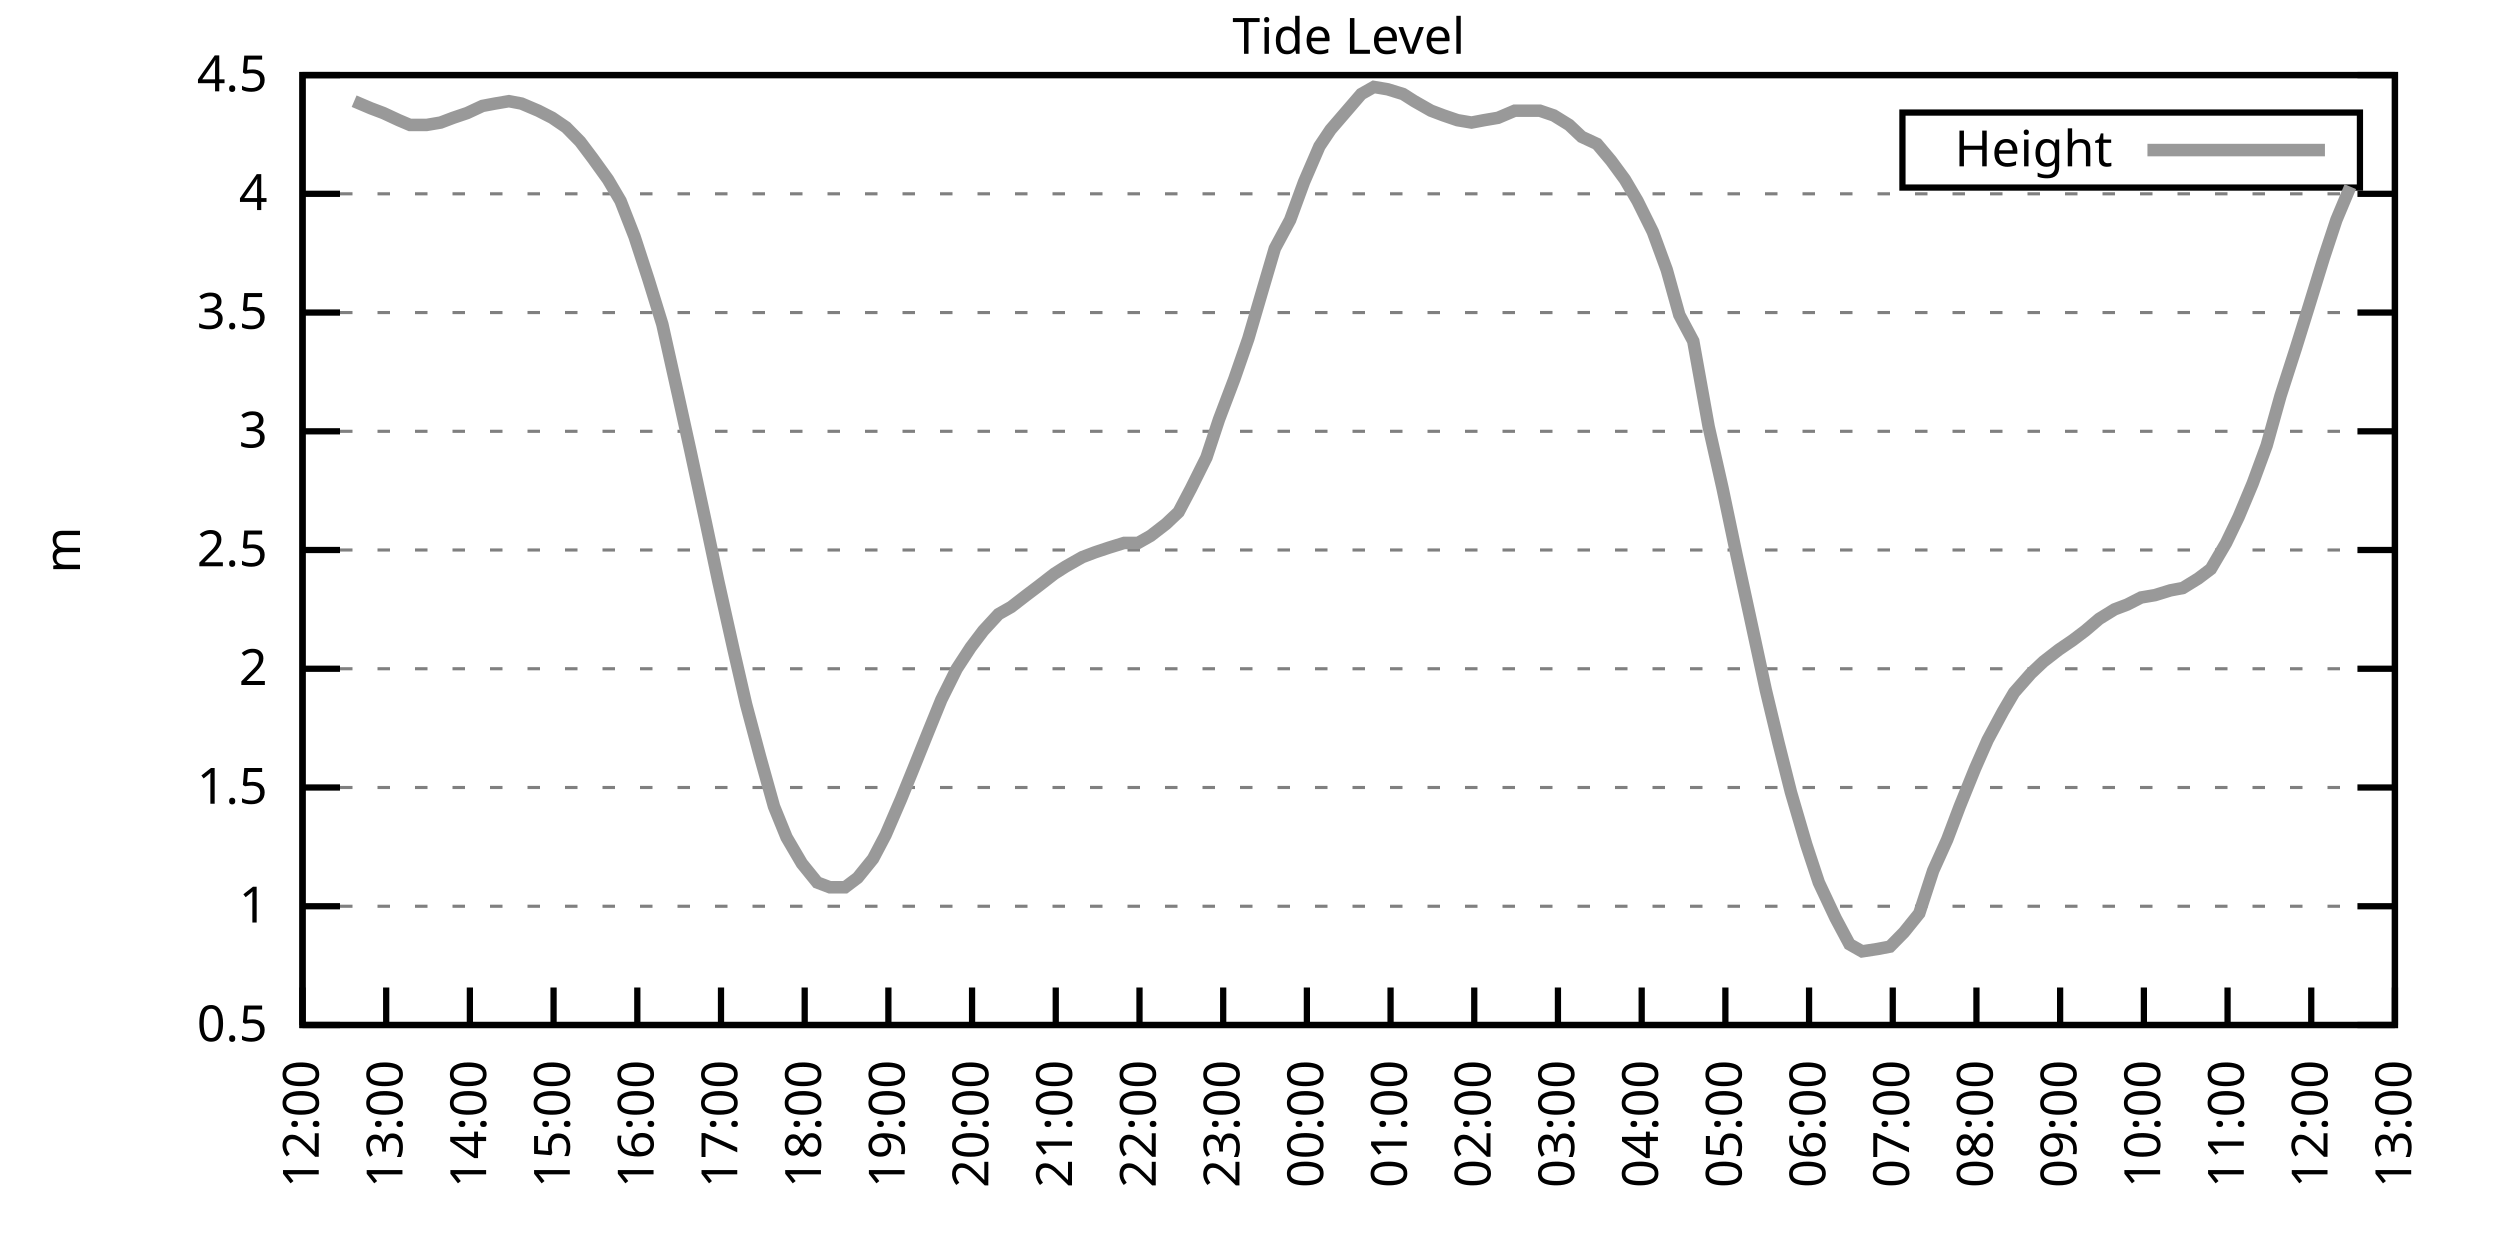
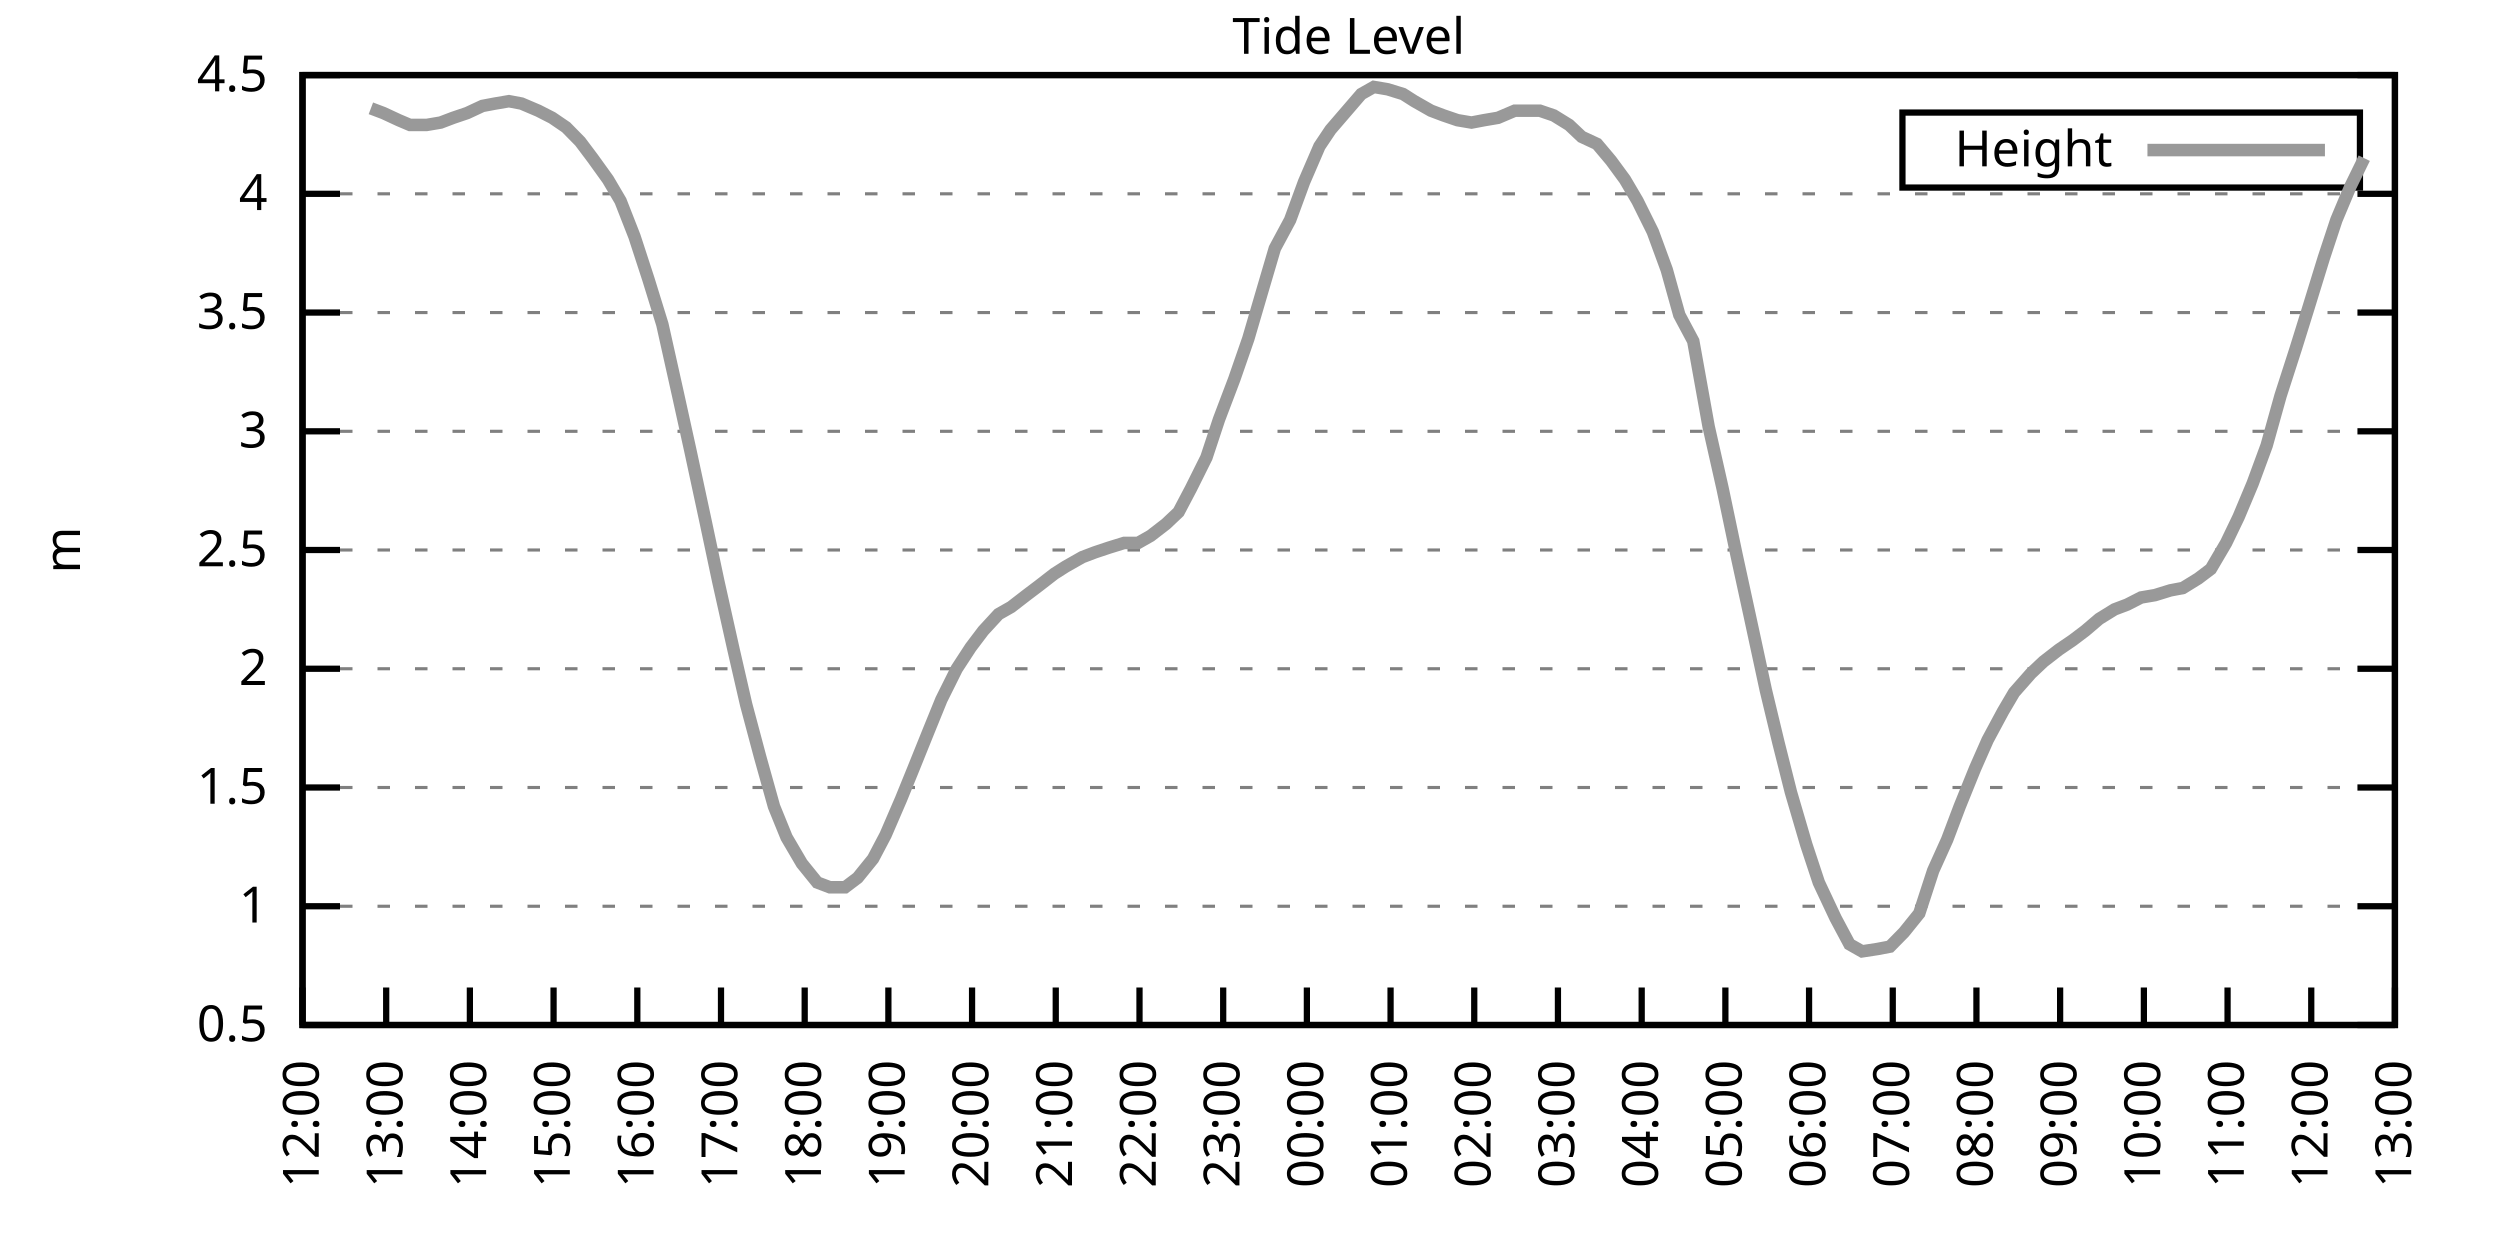
<svg xmlns="http://www.w3.org/2000/svg" xmlns:xlink="http://www.w3.org/1999/xlink" width="400" height="200" viewBox="0 0 400 200">
  <g id="gnuplot_canvas">
    <rect x="0" y="0" width="400" height="200" fill="none" />
    <defs>
      <circle id="gpDot" r="0.5" stroke-width="0.5" stroke="currentColor" />
      <path id="gpPt0" stroke-width="0.333" stroke="currentColor" d="M-1,0 h2 M0,-1 v2" />
      <path id="gpPt1" stroke-width="0.333" stroke="currentColor" d="M-1,-1 L1,1 M1,-1 L-1,1" />
      <path id="gpPt2" stroke-width="0.333" stroke="currentColor" d="M-1,0 L1,0 M0,-1 L0,1 M-1,-1 L1,1 M-1,1 L1,-1" />
      <rect id="gpPt3" stroke-width="0.333" stroke="currentColor" x="-1" y="-1" width="2" height="2" />
      <rect id="gpPt4" stroke-width="0.333" stroke="currentColor" fill="currentColor" x="-1" y="-1" width="2" height="2" />
      <circle id="gpPt5" stroke-width="0.333" stroke="currentColor" cx="0" cy="0" r="1" />
      <use xlink:href="#gpPt5" id="gpPt6" fill="currentColor" stroke="none" />
      <path id="gpPt7" stroke-width="0.333" stroke="currentColor" d="M0,-1.33 L-1.33,0.67 L1.33,0.67 z" />
      <use xlink:href="#gpPt7" id="gpPt8" fill="currentColor" stroke="none" />
      <use xlink:href="#gpPt7" id="gpPt9" stroke="currentColor" transform="rotate(180)" />
      <use xlink:href="#gpPt9" id="gpPt10" fill="currentColor" stroke="none" />
      <use xlink:href="#gpPt3" id="gpPt11" stroke="currentColor" transform="rotate(45)" />
      <use xlink:href="#gpPt11" id="gpPt12" fill="currentColor" stroke="none" />
      <path id="gpPt13" stroke-width="0.333" stroke="currentColor" d="M0,1.330 L1.265,0.411 L0.782,-1.067 L-0.782,-1.076 L-1.265,0.411 z" />
      <use xlink:href="#gpPt13" id="gpPt14" fill="currentColor" stroke="none" />
      <filter id="textbox" filterUnits="objectBoundingBox" x="0" y="0" height="1" width="1">
        <feFlood flood-color="white" flood-opacity="1" result="bgnd" />
        <feComposite in="SourceGraphic" in2="bgnd" operator="atop" />
      </filter>
      <filter id="greybox" filterUnits="objectBoundingBox" x="0" y="0" height="1" width="1">
        <feFlood flood-color="lightgrey" flood-opacity="1" result="grey" />
        <feComposite in="SourceGraphic" in2="grey" operator="atop" />
      </filter>
    </defs>
    <g fill="none" color="white" stroke="currentColor" stroke-width="1.00" stroke-linecap="butt" stroke-linejoin="miter">
</g>
    <g fill="none" color="black" stroke="currentColor" stroke-width="1.00" stroke-linecap="butt" stroke-linejoin="miter">
      <g stroke="none" shape-rendering="crispEdges">
        <polygon fill="rgb(255, 255, 255)" points="48.40,164.00 383.18,164.00 383.18,12.02 48.40,12.02 " />
      </g>
    </g>
    <g fill="none" color="black" stroke="currentColor" stroke-width="1.00" stroke-linecap="butt" stroke-linejoin="miter">
</g>
    <g fill="none" color="black" stroke="black" stroke-width="0.50" stroke-linecap="butt" stroke-linejoin="miter">
</g>
    <g fill="none" color="gray" stroke="currentColor" stroke-width="0.50" stroke-linecap="butt" stroke-linejoin="miter">
      <path stroke="gray" stroke-dasharray="2,4" class="gridline" d="M48.40,164.00 L383.19,164.00  " />
    </g>
    <g fill="none" color="gray" stroke="gray" stroke-width="1.00" stroke-linecap="butt" stroke-linejoin="miter">
</g>
    <g fill="none" color="black" stroke="currentColor" stroke-width="1.00" stroke-linecap="butt" stroke-linejoin="miter">
      <path stroke="black" d="M48.40,164.00 L54.40,164.00 M383.19,164.00 L377.19,164.00  " />
      <g transform="translate(42.80,166.60)" stroke="none" fill="black" font-family="Sans" font-size="8.00" text-anchor="end">
        <text>
          <tspan font-family="Sans"> 0.5</tspan>
        </text>
      </g>
    </g>
    <g fill="none" color="black" stroke="currentColor" stroke-width="1.00" stroke-linecap="butt" stroke-linejoin="miter">
</g>
    <g fill="none" color="black" stroke="black" stroke-width="0.50" stroke-linecap="butt" stroke-linejoin="miter">
</g>
    <g fill="none" color="gray" stroke="currentColor" stroke-width="0.50" stroke-linecap="butt" stroke-linejoin="miter">
      <path stroke="gray" stroke-dasharray="2,4" class="gridline" d="M48.40,145.00 L383.19,145.00  " />
    </g>
    <g fill="none" color="gray" stroke="gray" stroke-width="1.00" stroke-linecap="butt" stroke-linejoin="miter">
</g>
    <g fill="none" color="black" stroke="currentColor" stroke-width="1.00" stroke-linecap="butt" stroke-linejoin="miter">
      <path stroke="black" d="M48.40,145.00 L54.40,145.00 M383.19,145.00 L377.19,145.00  " />
      <g transform="translate(42.80,147.60)" stroke="none" fill="black" font-family="Sans" font-size="8.00" text-anchor="end">
        <text>
          <tspan font-family="Sans"> 1</tspan>
        </text>
      </g>
    </g>
    <g fill="none" color="black" stroke="currentColor" stroke-width="1.00" stroke-linecap="butt" stroke-linejoin="miter">
</g>
    <g fill="none" color="black" stroke="black" stroke-width="0.50" stroke-linecap="butt" stroke-linejoin="miter">
</g>
    <g fill="none" color="gray" stroke="currentColor" stroke-width="0.50" stroke-linecap="butt" stroke-linejoin="miter">
      <path stroke="gray" stroke-dasharray="2,4" class="gridline" d="M48.40,126.00 L383.19,126.00  " />
    </g>
    <g fill="none" color="gray" stroke="gray" stroke-width="1.00" stroke-linecap="butt" stroke-linejoin="miter">
</g>
    <g fill="none" color="black" stroke="currentColor" stroke-width="1.00" stroke-linecap="butt" stroke-linejoin="miter">
      <path stroke="black" d="M48.40,126.00 L54.40,126.00 M383.19,126.00 L377.19,126.00  " />
      <g transform="translate(42.80,128.60)" stroke="none" fill="black" font-family="Sans" font-size="8.00" text-anchor="end">
        <text>
          <tspan font-family="Sans"> 1.5</tspan>
        </text>
      </g>
    </g>
    <g fill="none" color="black" stroke="currentColor" stroke-width="1.00" stroke-linecap="butt" stroke-linejoin="miter">
</g>
    <g fill="none" color="black" stroke="black" stroke-width="0.50" stroke-linecap="butt" stroke-linejoin="miter">
</g>
    <g fill="none" color="gray" stroke="currentColor" stroke-width="0.50" stroke-linecap="butt" stroke-linejoin="miter">
      <path stroke="gray" stroke-dasharray="2,4" class="gridline" d="M48.40,107.00 L383.19,107.00  " />
    </g>
    <g fill="none" color="gray" stroke="gray" stroke-width="1.00" stroke-linecap="butt" stroke-linejoin="miter">
</g>
    <g fill="none" color="black" stroke="currentColor" stroke-width="1.00" stroke-linecap="butt" stroke-linejoin="miter">
      <path stroke="black" d="M48.40,107.00 L54.40,107.00 M383.19,107.00 L377.19,107.00  " />
      <g transform="translate(42.80,109.60)" stroke="none" fill="black" font-family="Sans" font-size="8.00" text-anchor="end">
        <text>
          <tspan font-family="Sans"> 2</tspan>
        </text>
      </g>
    </g>
    <g fill="none" color="black" stroke="currentColor" stroke-width="1.00" stroke-linecap="butt" stroke-linejoin="miter">
</g>
    <g fill="none" color="black" stroke="black" stroke-width="0.50" stroke-linecap="butt" stroke-linejoin="miter">
</g>
    <g fill="none" color="gray" stroke="currentColor" stroke-width="0.50" stroke-linecap="butt" stroke-linejoin="miter">
      <path stroke="gray" stroke-dasharray="2,4" class="gridline" d="M48.40,88.00 L383.19,88.00  " />
    </g>
    <g fill="none" color="gray" stroke="gray" stroke-width="1.00" stroke-linecap="butt" stroke-linejoin="miter">
</g>
    <g fill="none" color="black" stroke="currentColor" stroke-width="1.00" stroke-linecap="butt" stroke-linejoin="miter">
      <path stroke="black" d="M48.40,88.00 L54.40,88.00 M383.19,88.00 L377.19,88.00  " />
      <g transform="translate(42.80,90.60)" stroke="none" fill="black" font-family="Sans" font-size="8.00" text-anchor="end">
        <text>
          <tspan font-family="Sans"> 2.5</tspan>
        </text>
      </g>
    </g>
    <g fill="none" color="black" stroke="currentColor" stroke-width="1.00" stroke-linecap="butt" stroke-linejoin="miter">
</g>
    <g fill="none" color="black" stroke="black" stroke-width="0.50" stroke-linecap="butt" stroke-linejoin="miter">
</g>
    <g fill="none" color="gray" stroke="currentColor" stroke-width="0.50" stroke-linecap="butt" stroke-linejoin="miter">
      <path stroke="gray" stroke-dasharray="2,4" class="gridline" d="M48.40,69.01 L383.19,69.01  " />
    </g>
    <g fill="none" color="gray" stroke="gray" stroke-width="1.00" stroke-linecap="butt" stroke-linejoin="miter">
</g>
    <g fill="none" color="black" stroke="currentColor" stroke-width="1.00" stroke-linecap="butt" stroke-linejoin="miter">
      <path stroke="black" d="M48.40,69.01 L54.40,69.01 M383.19,69.01 L377.19,69.01  " />
      <g transform="translate(42.80,71.61)" stroke="none" fill="black" font-family="Sans" font-size="8.00" text-anchor="end">
        <text>
          <tspan font-family="Sans"> 3</tspan>
        </text>
      </g>
    </g>
    <g fill="none" color="black" stroke="currentColor" stroke-width="1.00" stroke-linecap="butt" stroke-linejoin="miter">
</g>
    <g fill="none" color="black" stroke="black" stroke-width="0.50" stroke-linecap="butt" stroke-linejoin="miter">
</g>
    <g fill="none" color="gray" stroke="currentColor" stroke-width="0.50" stroke-linecap="butt" stroke-linejoin="miter">
      <path stroke="gray" stroke-dasharray="2,4" class="gridline" d="M48.40,50.01 L383.19,50.01  " />
    </g>
    <g fill="none" color="gray" stroke="gray" stroke-width="1.00" stroke-linecap="butt" stroke-linejoin="miter">
</g>
    <g fill="none" color="black" stroke="currentColor" stroke-width="1.00" stroke-linecap="butt" stroke-linejoin="miter">
      <path stroke="black" d="M48.40,50.01 L54.40,50.01 M383.19,50.01 L377.19,50.01  " />
      <g transform="translate(42.80,52.61)" stroke="none" fill="black" font-family="Sans" font-size="8.00" text-anchor="end">
        <text>
          <tspan font-family="Sans"> 3.5</tspan>
        </text>
      </g>
    </g>
    <g fill="none" color="black" stroke="currentColor" stroke-width="1.00" stroke-linecap="butt" stroke-linejoin="miter">
</g>
    <g fill="none" color="black" stroke="black" stroke-width="0.50" stroke-linecap="butt" stroke-linejoin="miter">
</g>
    <g fill="none" color="gray" stroke="currentColor" stroke-width="0.50" stroke-linecap="butt" stroke-linejoin="miter">
      <path stroke="gray" stroke-dasharray="2,4" class="gridline" d="M48.40,31.01 L383.19,31.01  " />
    </g>
    <g fill="none" color="gray" stroke="gray" stroke-width="1.00" stroke-linecap="butt" stroke-linejoin="miter">
</g>
    <g fill="none" color="black" stroke="currentColor" stroke-width="1.00" stroke-linecap="butt" stroke-linejoin="miter">
      <path stroke="black" d="M48.40,31.01 L54.40,31.01 M383.19,31.01 L377.19,31.01  " />
      <g transform="translate(42.80,33.61)" stroke="none" fill="black" font-family="Sans" font-size="8.00" text-anchor="end">
        <text>
          <tspan font-family="Sans"> 4</tspan>
        </text>
      </g>
    </g>
    <g fill="none" color="black" stroke="currentColor" stroke-width="1.00" stroke-linecap="butt" stroke-linejoin="miter">
</g>
    <g fill="none" color="black" stroke="black" stroke-width="0.50" stroke-linecap="butt" stroke-linejoin="miter">
</g>
    <g fill="none" color="gray" stroke="currentColor" stroke-width="0.50" stroke-linecap="butt" stroke-linejoin="miter">
      <path stroke="gray" stroke-dasharray="2,4" class="gridline" d="M48.40,12.01 L383.19,12.01  " />
    </g>
    <g fill="none" color="gray" stroke="gray" stroke-width="1.00" stroke-linecap="butt" stroke-linejoin="miter">
</g>
    <g fill="none" color="black" stroke="currentColor" stroke-width="1.00" stroke-linecap="butt" stroke-linejoin="miter">
      <path stroke="black" d="M48.40,12.01 L54.40,12.01 M383.19,12.01 L377.19,12.01  " />
      <g transform="translate(42.80,14.61)" stroke="none" fill="black" font-family="Sans" font-size="8.00" text-anchor="end">
        <text>
          <tspan font-family="Sans"> 4.5</tspan>
        </text>
      </g>
    </g>
    <g fill="none" color="black" stroke="currentColor" stroke-width="1.00" stroke-linecap="butt" stroke-linejoin="miter">
      <path stroke="black" d="M48.40,164.00 L48.40,158.00  " />
      <g transform="translate(51.00,169.60) rotate(270.00)" stroke="none" fill="black" font-family="Sans" font-size="8.00" text-anchor="end">
        <text>
          <tspan font-family="Sans">12:00</tspan>
        </text>
      </g>
    </g>
    <g fill="none" color="black" stroke="currentColor" stroke-width="1.00" stroke-linecap="butt" stroke-linejoin="miter">
      <path stroke="black" d="M61.79,164.00 L61.79,158.00  " />
      <g transform="translate(64.39,169.60) rotate(270.00)" stroke="none" fill="black" font-family="Sans" font-size="8.00" text-anchor="end">
        <text>
          <tspan font-family="Sans">13:00</tspan>
        </text>
      </g>
    </g>
    <g fill="none" color="black" stroke="currentColor" stroke-width="1.00" stroke-linecap="butt" stroke-linejoin="miter">
      <path stroke="black" d="M75.18,164.00 L75.18,158.00  " />
      <g transform="translate(77.78,169.60) rotate(270.00)" stroke="none" fill="black" font-family="Sans" font-size="8.00" text-anchor="end">
        <text>
          <tspan font-family="Sans">14:00</tspan>
        </text>
      </g>
    </g>
    <g fill="none" color="black" stroke="currentColor" stroke-width="1.00" stroke-linecap="butt" stroke-linejoin="miter">
      <path stroke="black" d="M88.57,164.00 L88.57,158.00  " />
      <g transform="translate(91.17,169.60) rotate(270.00)" stroke="none" fill="black" font-family="Sans" font-size="8.00" text-anchor="end">
        <text>
          <tspan font-family="Sans">15:00</tspan>
        </text>
      </g>
    </g>
    <g fill="none" color="black" stroke="currentColor" stroke-width="1.00" stroke-linecap="butt" stroke-linejoin="miter">
      <path stroke="black" d="M101.97,164.00 L101.97,158.00  " />
      <g transform="translate(104.57,169.60) rotate(270.00)" stroke="none" fill="black" font-family="Sans" font-size="8.00" text-anchor="end">
        <text>
          <tspan font-family="Sans">16:00</tspan>
        </text>
      </g>
    </g>
    <g fill="none" color="black" stroke="currentColor" stroke-width="1.00" stroke-linecap="butt" stroke-linejoin="miter">
      <path stroke="black" d="M115.36,164.00 L115.36,158.00  " />
      <g transform="translate(117.96,169.60) rotate(270.00)" stroke="none" fill="black" font-family="Sans" font-size="8.00" text-anchor="end">
        <text>
          <tspan font-family="Sans">17:00</tspan>
        </text>
      </g>
    </g>
    <g fill="none" color="black" stroke="currentColor" stroke-width="1.00" stroke-linecap="butt" stroke-linejoin="miter">
      <path stroke="black" d="M128.75,164.00 L128.75,158.00  " />
      <g transform="translate(131.35,169.60) rotate(270.00)" stroke="none" fill="black" font-family="Sans" font-size="8.00" text-anchor="end">
        <text>
          <tspan font-family="Sans">18:00</tspan>
        </text>
      </g>
    </g>
    <g fill="none" color="black" stroke="currentColor" stroke-width="1.00" stroke-linecap="butt" stroke-linejoin="miter">
      <path stroke="black" d="M142.14,164.00 L142.14,158.00  " />
      <g transform="translate(144.74,169.60) rotate(270.00)" stroke="none" fill="black" font-family="Sans" font-size="8.00" text-anchor="end">
        <text>
          <tspan font-family="Sans">19:00</tspan>
        </text>
      </g>
    </g>
    <g fill="none" color="black" stroke="currentColor" stroke-width="1.00" stroke-linecap="butt" stroke-linejoin="miter">
      <path stroke="black" d="M155.53,164.00 L155.53,158.00  " />
      <g transform="translate(158.13,169.60) rotate(270.00)" stroke="none" fill="black" font-family="Sans" font-size="8.00" text-anchor="end">
        <text>
          <tspan font-family="Sans">20:00</tspan>
        </text>
      </g>
    </g>
    <g fill="none" color="black" stroke="currentColor" stroke-width="1.00" stroke-linecap="butt" stroke-linejoin="miter">
      <path stroke="black" d="M168.92,164.00 L168.92,158.00  " />
      <g transform="translate(171.52,169.60) rotate(270.00)" stroke="none" fill="black" font-family="Sans" font-size="8.00" text-anchor="end">
        <text>
          <tspan font-family="Sans">21:00</tspan>
        </text>
      </g>
    </g>
    <g fill="none" color="black" stroke="currentColor" stroke-width="1.00" stroke-linecap="butt" stroke-linejoin="miter">
      <path stroke="black" d="M182.32,164.00 L182.32,158.00  " />
      <g transform="translate(184.92,169.60) rotate(270.00)" stroke="none" fill="black" font-family="Sans" font-size="8.00" text-anchor="end">
        <text>
          <tspan font-family="Sans">22:00</tspan>
        </text>
      </g>
    </g>
    <g fill="none" color="black" stroke="currentColor" stroke-width="1.00" stroke-linecap="butt" stroke-linejoin="miter">
      <path stroke="black" d="M195.71,164.00 L195.71,158.00  " />
      <g transform="translate(198.31,169.60) rotate(270.00)" stroke="none" fill="black" font-family="Sans" font-size="8.00" text-anchor="end">
        <text>
          <tspan font-family="Sans">23:00</tspan>
        </text>
      </g>
    </g>
    <g fill="none" color="black" stroke="currentColor" stroke-width="1.00" stroke-linecap="butt" stroke-linejoin="miter">
      <path stroke="black" d="M209.10,164.00 L209.10,158.00  " />
      <g transform="translate(211.70,169.60) rotate(270.00)" stroke="none" fill="black" font-family="Sans" font-size="8.00" text-anchor="end">
        <text>
          <tspan font-family="Sans">00:00</tspan>
        </text>
      </g>
    </g>
    <g fill="none" color="black" stroke="currentColor" stroke-width="1.00" stroke-linecap="butt" stroke-linejoin="miter">
      <path stroke="black" d="M222.49,164.00 L222.49,158.00  " />
      <g transform="translate(225.09,169.60) rotate(270.00)" stroke="none" fill="black" font-family="Sans" font-size="8.00" text-anchor="end">
        <text>
          <tspan font-family="Sans">01:00</tspan>
        </text>
      </g>
    </g>
    <g fill="none" color="black" stroke="currentColor" stroke-width="1.00" stroke-linecap="butt" stroke-linejoin="miter">
      <path stroke="black" d="M235.88,164.00 L235.88,158.00  " />
      <g transform="translate(238.48,169.60) rotate(270.00)" stroke="none" fill="black" font-family="Sans" font-size="8.00" text-anchor="end">
        <text>
          <tspan font-family="Sans">02:00</tspan>
        </text>
      </g>
    </g>
    <g fill="none" color="black" stroke="currentColor" stroke-width="1.00" stroke-linecap="butt" stroke-linejoin="miter">
      <path stroke="black" d="M249.27,164.00 L249.27,158.00  " />
      <g transform="translate(251.87,169.60) rotate(270.00)" stroke="none" fill="black" font-family="Sans" font-size="8.00" text-anchor="end">
        <text>
          <tspan font-family="Sans">03:00</tspan>
        </text>
      </g>
    </g>
    <g fill="none" color="black" stroke="currentColor" stroke-width="1.00" stroke-linecap="butt" stroke-linejoin="miter">
      <path stroke="black" d="M262.67,164.00 L262.67,158.00  " />
      <g transform="translate(265.27,169.60) rotate(270.00)" stroke="none" fill="black" font-family="Sans" font-size="8.00" text-anchor="end">
        <text>
          <tspan font-family="Sans">04:00</tspan>
        </text>
      </g>
    </g>
    <g fill="none" color="black" stroke="currentColor" stroke-width="1.00" stroke-linecap="butt" stroke-linejoin="miter">
      <path stroke="black" d="M276.06,164.00 L276.06,158.00  " />
      <g transform="translate(278.66,169.60) rotate(270.00)" stroke="none" fill="black" font-family="Sans" font-size="8.00" text-anchor="end">
        <text>
          <tspan font-family="Sans">05:00</tspan>
        </text>
      </g>
    </g>
    <g fill="none" color="black" stroke="currentColor" stroke-width="1.00" stroke-linecap="butt" stroke-linejoin="miter">
      <path stroke="black" d="M289.45,164.00 L289.45,158.00  " />
      <g transform="translate(292.05,169.60) rotate(270.00)" stroke="none" fill="black" font-family="Sans" font-size="8.00" text-anchor="end">
        <text>
          <tspan font-family="Sans">06:00</tspan>
        </text>
      </g>
    </g>
    <g fill="none" color="black" stroke="currentColor" stroke-width="1.00" stroke-linecap="butt" stroke-linejoin="miter">
      <path stroke="black" d="M302.84,164.00 L302.84,158.00  " />
      <g transform="translate(305.44,169.60) rotate(270.00)" stroke="none" fill="black" font-family="Sans" font-size="8.00" text-anchor="end">
        <text>
          <tspan font-family="Sans">07:00</tspan>
        </text>
      </g>
    </g>
    <g fill="none" color="black" stroke="currentColor" stroke-width="1.00" stroke-linecap="butt" stroke-linejoin="miter">
      <path stroke="black" d="M316.23,164.00 L316.23,158.00  " />
      <g transform="translate(318.83,169.60) rotate(270.00)" stroke="none" fill="black" font-family="Sans" font-size="8.00" text-anchor="end">
        <text>
          <tspan font-family="Sans">08:00</tspan>
        </text>
      </g>
    </g>
    <g fill="none" color="black" stroke="currentColor" stroke-width="1.00" stroke-linecap="butt" stroke-linejoin="miter">
      <path stroke="black" d="M329.62,164.00 L329.62,158.00  " />
      <g transform="translate(332.22,169.60) rotate(270.00)" stroke="none" fill="black" font-family="Sans" font-size="8.00" text-anchor="end">
        <text>
          <tspan font-family="Sans">09:00</tspan>
        </text>
      </g>
    </g>
    <g fill="none" color="black" stroke="currentColor" stroke-width="1.00" stroke-linecap="butt" stroke-linejoin="miter">
      <path stroke="black" d="M343.02,164.00 L343.02,158.00  " />
      <g transform="translate(345.62,169.60) rotate(270.00)" stroke="none" fill="black" font-family="Sans" font-size="8.00" text-anchor="end">
        <text>
          <tspan font-family="Sans">10:00</tspan>
        </text>
      </g>
    </g>
    <g fill="none" color="black" stroke="currentColor" stroke-width="1.00" stroke-linecap="butt" stroke-linejoin="miter">
      <path stroke="black" d="M356.41,164.00 L356.41,158.00  " />
      <g transform="translate(359.01,169.60) rotate(270.00)" stroke="none" fill="black" font-family="Sans" font-size="8.00" text-anchor="end">
        <text>
          <tspan font-family="Sans">11:00</tspan>
        </text>
      </g>
    </g>
    <g fill="none" color="black" stroke="currentColor" stroke-width="1.00" stroke-linecap="butt" stroke-linejoin="miter">
      <path stroke="black" d="M369.80,164.00 L369.80,158.00  " />
      <g transform="translate(372.40,169.60) rotate(270.00)" stroke="none" fill="black" font-family="Sans" font-size="8.00" text-anchor="end">
        <text>
          <tspan font-family="Sans">12:00</tspan>
        </text>
      </g>
    </g>
    <g fill="none" color="black" stroke="currentColor" stroke-width="1.00" stroke-linecap="butt" stroke-linejoin="miter">
      <path stroke="black" d="M383.19,164.00 L383.19,158.00  " />
      <g transform="translate(385.79,169.60) rotate(270.00)" stroke="none" fill="black" font-family="Sans" font-size="8.00" text-anchor="end">
        <text>
          <tspan font-family="Sans">13:00</tspan>
        </text>
      </g>
    </g>
    <g fill="none" color="black" stroke="currentColor" stroke-width="1.00" stroke-linecap="butt" stroke-linejoin="miter">
</g>
    <g fill="none" color="black" stroke="currentColor" stroke-width="1.00" stroke-linecap="butt" stroke-linejoin="miter">
      <path stroke="black" d="M48.40,12.01 L48.40,164.00 L383.19,164.00 L383.19,12.01 L48.40,12.01 Z  " />
    </g>
    <g fill="none" color="black" stroke="currentColor" stroke-width="1.00" stroke-linecap="butt" stroke-linejoin="miter">
</g>
    <g fill="none" color="black" stroke="currentColor" stroke-width="1.00" stroke-linecap="butt" stroke-linejoin="miter">
      <path stroke="black" d="M304.39,30.01 L304.39,18.01 L377.59,18.01 L377.59,30.01 L304.39,30.01 Z  " />
    </g>
    <g id="Tide_level_plot_1">
      <g fill="none" color="white" stroke="black" stroke-width="2.00" stroke-linecap="butt" stroke-linejoin="miter">
</g>
      <g fill="none" color="black" stroke="currentColor" stroke-width="2.00" stroke-linecap="butt" stroke-linejoin="miter">
        <g transform="translate(337.99,26.61)" stroke="none" fill="black" font-family="Sans" font-size="8.00" text-anchor="end">
          <text>
            <tspan font-family="Sans">Height</tspan>
          </text>
        </g>
      </g>
      <g fill="none" color="black" stroke="currentColor" stroke-width="2.00" stroke-linecap="butt" stroke-linejoin="miter">
-         <path stroke="rgb(153, 153, 153)" d="M343.59,24.01 L371.99,24.01 M56.66,16.19 L59.34,17.33 L61.35,18.09 L63.80,19.23 L65.59,19.99 L68.26,19.99   L70.50,19.61 L72.50,18.85 L74.74,18.09 L77.19,16.95 L79.20,16.57 L81.43,16.19 L83.44,16.57 L86.12,17.71   L88.35,18.85 L90.58,20.37 L92.82,22.65 L94.82,25.31 L97.28,28.73 L99.29,32.15 L101.52,37.85 L103.75,44.69   L105.98,51.91 L108.44,62.93 L110.45,72.05 L112.90,83.45 L114.91,92.94 L117.37,103.96 L119.38,112.70 L121.61,121.06   L123.84,129.04 L125.85,133.98 L128.30,138.16 L130.76,141.20 L132.77,141.96 L135.22,141.96 L137.23,140.44 L139.69,137.40   L141.69,133.60 L144.15,127.90 L146.16,122.96 L148.61,116.88 L150.62,111.94 L153.08,107.00 L155.31,103.58 L157.32,100.92   L159.77,98.26 L161.78,97.12 L164.24,95.22 L166.25,93.70 L168.70,91.80 L170.49,90.66 L173.17,89.14 L175.17,88.38   L177.41,87.63 L179.86,86.87 L182.09,86.87 L184.10,85.73 L186.56,83.83 L188.57,81.93 L190.57,78.13 L193.03,73.19   L195.04,67.11 L197.49,60.65 L199.73,54.19 L202.18,45.83 L203.97,39.75 L206.42,35.19 L208.65,29.11 L211.11,23.41   L212.89,20.75 L217.80,15.05 L219.81,13.91 L222.04,14.29 L224.50,15.05 L226.29,16.19 L228.96,17.71 L230.97,18.47   L233.20,19.23 L235.44,19.61 L237.44,19.23 L239.68,18.85 L242.36,17.71 L244.59,17.71 L246.37,17.71 L248.60,18.47   L251.06,19.99 L253.07,21.89 L255.52,23.03 L257.76,25.69 L259.99,28.73 L262.00,32.15 L264.45,37.09 L266.68,43.17   L268.69,50.39 L270.92,54.57 L273.38,68.25 L275.61,78.13 L277.84,88.76 L280.07,99.02 L282.53,110.42 L284.54,118.78   L286.55,126.76 L289.00,135.12 L291.01,141.20 L293.69,146.90 L295.92,151.08 L297.93,152.22 L300.39,151.84 L302.39,151.46   L304.63,149.18 L307.08,146.14 L309.31,139.30 L311.54,134.36 L313.55,129.04 L316.01,122.96 L318.02,118.40 L320.47,113.84   L322.26,110.80 L324.94,107.76 L326.95,105.86 L329.40,103.96 L331.63,102.44 L333.64,100.92 L335.87,99.02 L338.33,97.50   L340.34,96.74 L342.57,95.60 L344.80,95.22 L347.26,94.46 L349.26,94.08 L351.72,92.56 L353.73,91.04 L356.18,86.87   L358.19,82.69 L360.42,77.37 L362.66,71.29 L364.89,63.31 L367.34,55.71 L369.35,49.25 L371.81,41.27 L373.82,35.19   L376.05,29.87  " />
+         <path stroke="rgb(153, 153, 153)" d="M343.59,24.01 L371.99,24.01 M59.34,17.33 L61.35,18.09 L63.80,19.23 L65.59,19.99 L68.26,19.99 L70.50,19.61   L72.50,18.85 L74.74,18.09 L77.19,16.95 L79.20,16.57 L81.43,16.19 L83.44,16.57 L86.12,17.71 L88.35,18.85   L90.58,20.37 L92.82,22.65 L94.82,25.31 L97.28,28.73 L99.29,32.15 L101.52,37.85 L103.75,44.69 L105.98,51.91   L108.44,62.93 L110.45,72.05 L112.90,83.45 L114.91,92.94 L117.37,103.96 L119.38,112.70 L121.61,121.06 L123.84,129.04   L125.85,133.98 L128.30,138.16 L130.76,141.20 L132.77,141.96 L135.22,141.96 L137.23,140.44 L139.69,137.40 L141.69,133.60   L144.15,127.90 L146.16,122.96 L148.61,116.88 L150.62,111.94 L153.08,107.00 L155.31,103.58 L157.32,100.92 L159.77,98.26   L161.78,97.12 L164.24,95.22 L166.25,93.70 L168.70,91.80 L170.49,90.66 L173.17,89.14 L175.17,88.38 L177.41,87.63   L179.86,86.87 L182.09,86.87 L184.10,85.73 L186.56,83.83 L188.57,81.93 L190.57,78.13 L193.03,73.19 L195.04,67.11   L197.49,60.65 L199.73,54.19 L202.18,45.83 L203.97,39.75 L206.42,35.19 L208.65,29.11 L211.11,23.41 L212.89,20.75   L217.80,15.05 L219.81,13.91 L222.04,14.29 L224.50,15.05 L226.29,16.19 L228.96,17.71 L230.97,18.47 L233.20,19.23   L235.44,19.61 L237.44,19.23 L239.68,18.85 L242.36,17.71 L244.59,17.71 L246.37,17.71 L248.60,18.47 L251.06,19.99   L253.07,21.89 L255.52,23.03 L257.76,25.69 L259.99,28.73 L262.00,32.15 L264.45,37.09 L266.68,43.17 L268.69,50.39   L270.92,54.57 L273.38,68.25 L275.61,78.13 L277.84,88.76 L280.07,99.02 L282.53,110.42 L284.54,118.78 L286.55,126.76   L289.00,135.12 L291.01,141.20 L293.69,146.90 L295.92,151.08 L297.93,152.22 L300.39,151.84 L302.39,151.46 L304.63,149.18   L307.08,146.14 L309.31,139.30 L311.54,134.36 L313.55,129.04 L316.01,122.96 L318.02,118.40 L320.47,113.84 L322.26,110.80   L324.94,107.76 L326.95,105.86 L329.40,103.96 L331.63,102.44 L333.64,100.92 L335.87,99.02 L338.33,97.50 L340.34,96.74   L342.57,95.60 L344.80,95.22 L347.26,94.46 L349.26,94.08 L351.72,92.56 L353.73,91.04 L356.18,86.87 L358.19,82.69   L360.42,77.37 L362.66,71.29 L364.89,63.31 L367.34,55.71 L369.35,49.25 L371.81,41.27 L373.82,35.19 L376.05,29.87   L378.28,25.31  " />
      </g>
    </g>
    <g fill="none" color="black" stroke="currentColor" stroke-width="2.00" stroke-linecap="butt" stroke-linejoin="miter">
</g>
    <g fill="none" color="black" stroke="black" stroke-width="1.00" stroke-linecap="butt" stroke-linejoin="miter">
</g>
    <g fill="none" color="black" stroke="currentColor" stroke-width="1.00" stroke-linecap="butt" stroke-linejoin="miter">
      <path stroke="black" d="M48.40,12.01 L48.40,164.00 L383.19,164.00 L383.19,12.01 L48.40,12.01 Z  " />
      <g transform="translate(12.80,88.01) rotate(270.00)" stroke="none" fill="black" font-family="Sans" font-size="8.00" text-anchor="middle">
        <text>
          <tspan font-family="Sans">m</tspan>
        </text>
      </g>
    </g>
    <g fill="none" color="black" stroke="currentColor" stroke-width="1.00" stroke-linecap="butt" stroke-linejoin="miter">
</g>
    <g fill="none" color="black" stroke="currentColor" stroke-width="1.00" stroke-linecap="butt" stroke-linejoin="miter">
      <g transform="translate(215.79,8.61)" stroke="none" fill="black" font-family="Sans" font-size="8.00" text-anchor="middle">
        <text>
          <tspan font-family="Sans">Tide Level</tspan>
        </text>
      </g>
    </g>
    <g fill="none" color="black" stroke="currentColor" stroke-width="1.00" stroke-linecap="butt" stroke-linejoin="miter">
</g>
  </g>
</svg>
